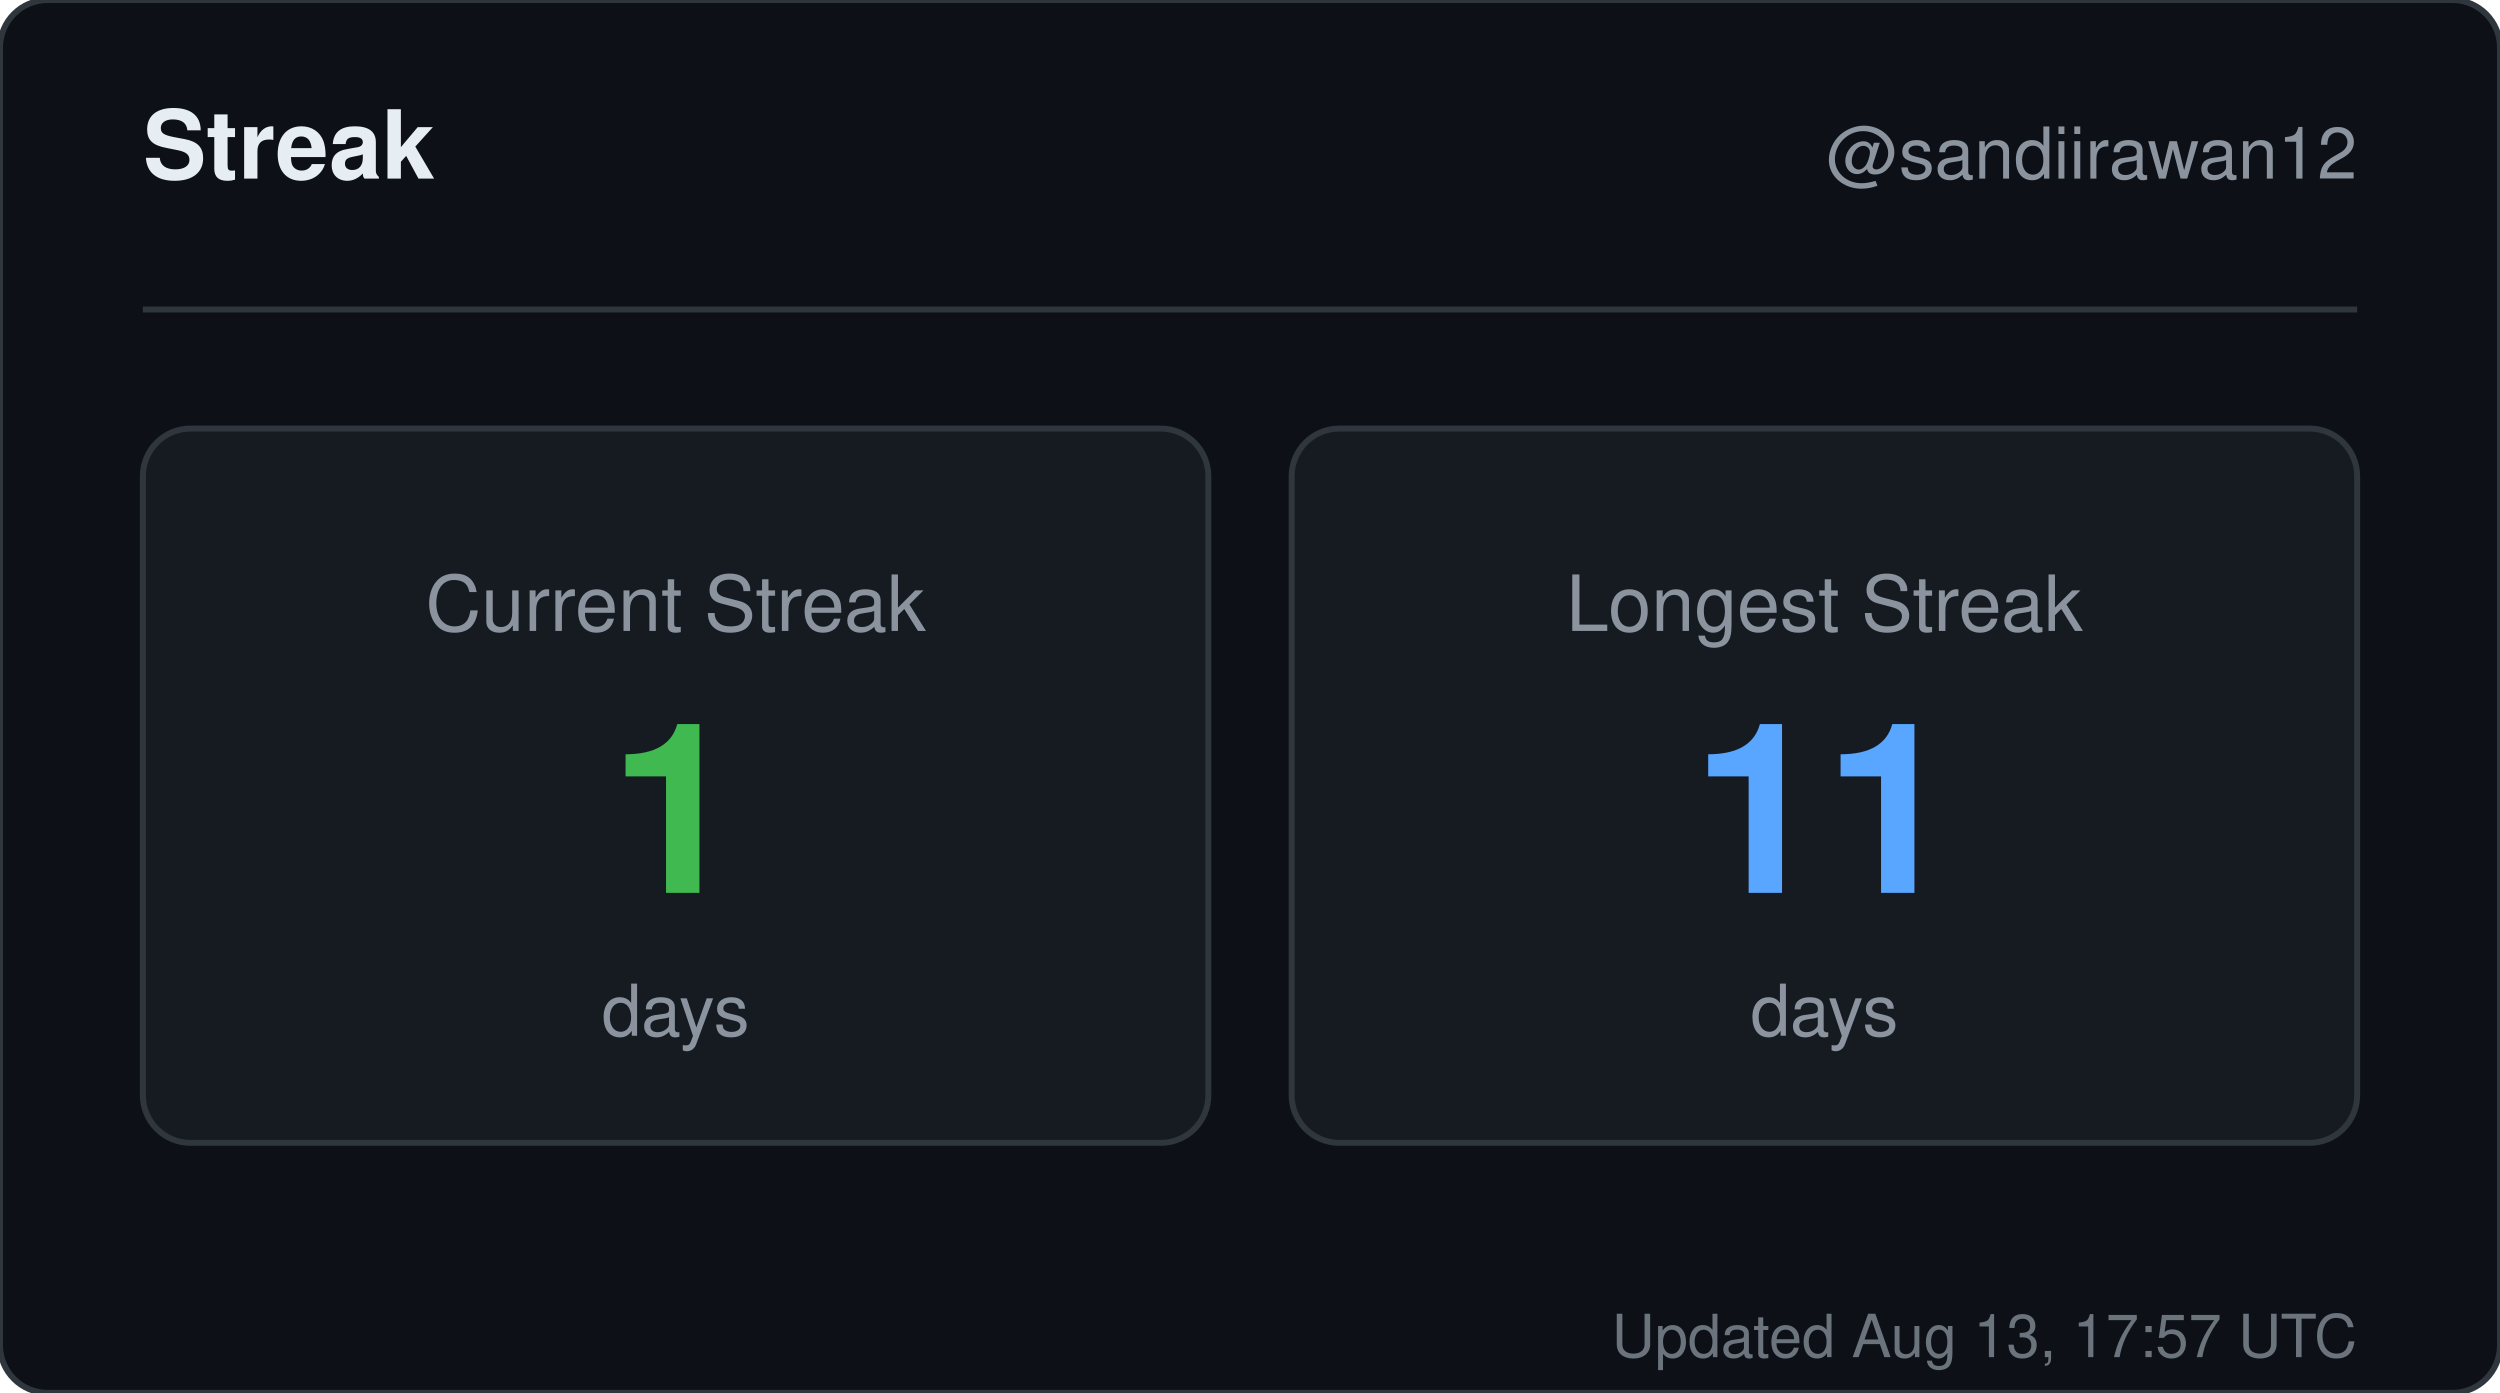
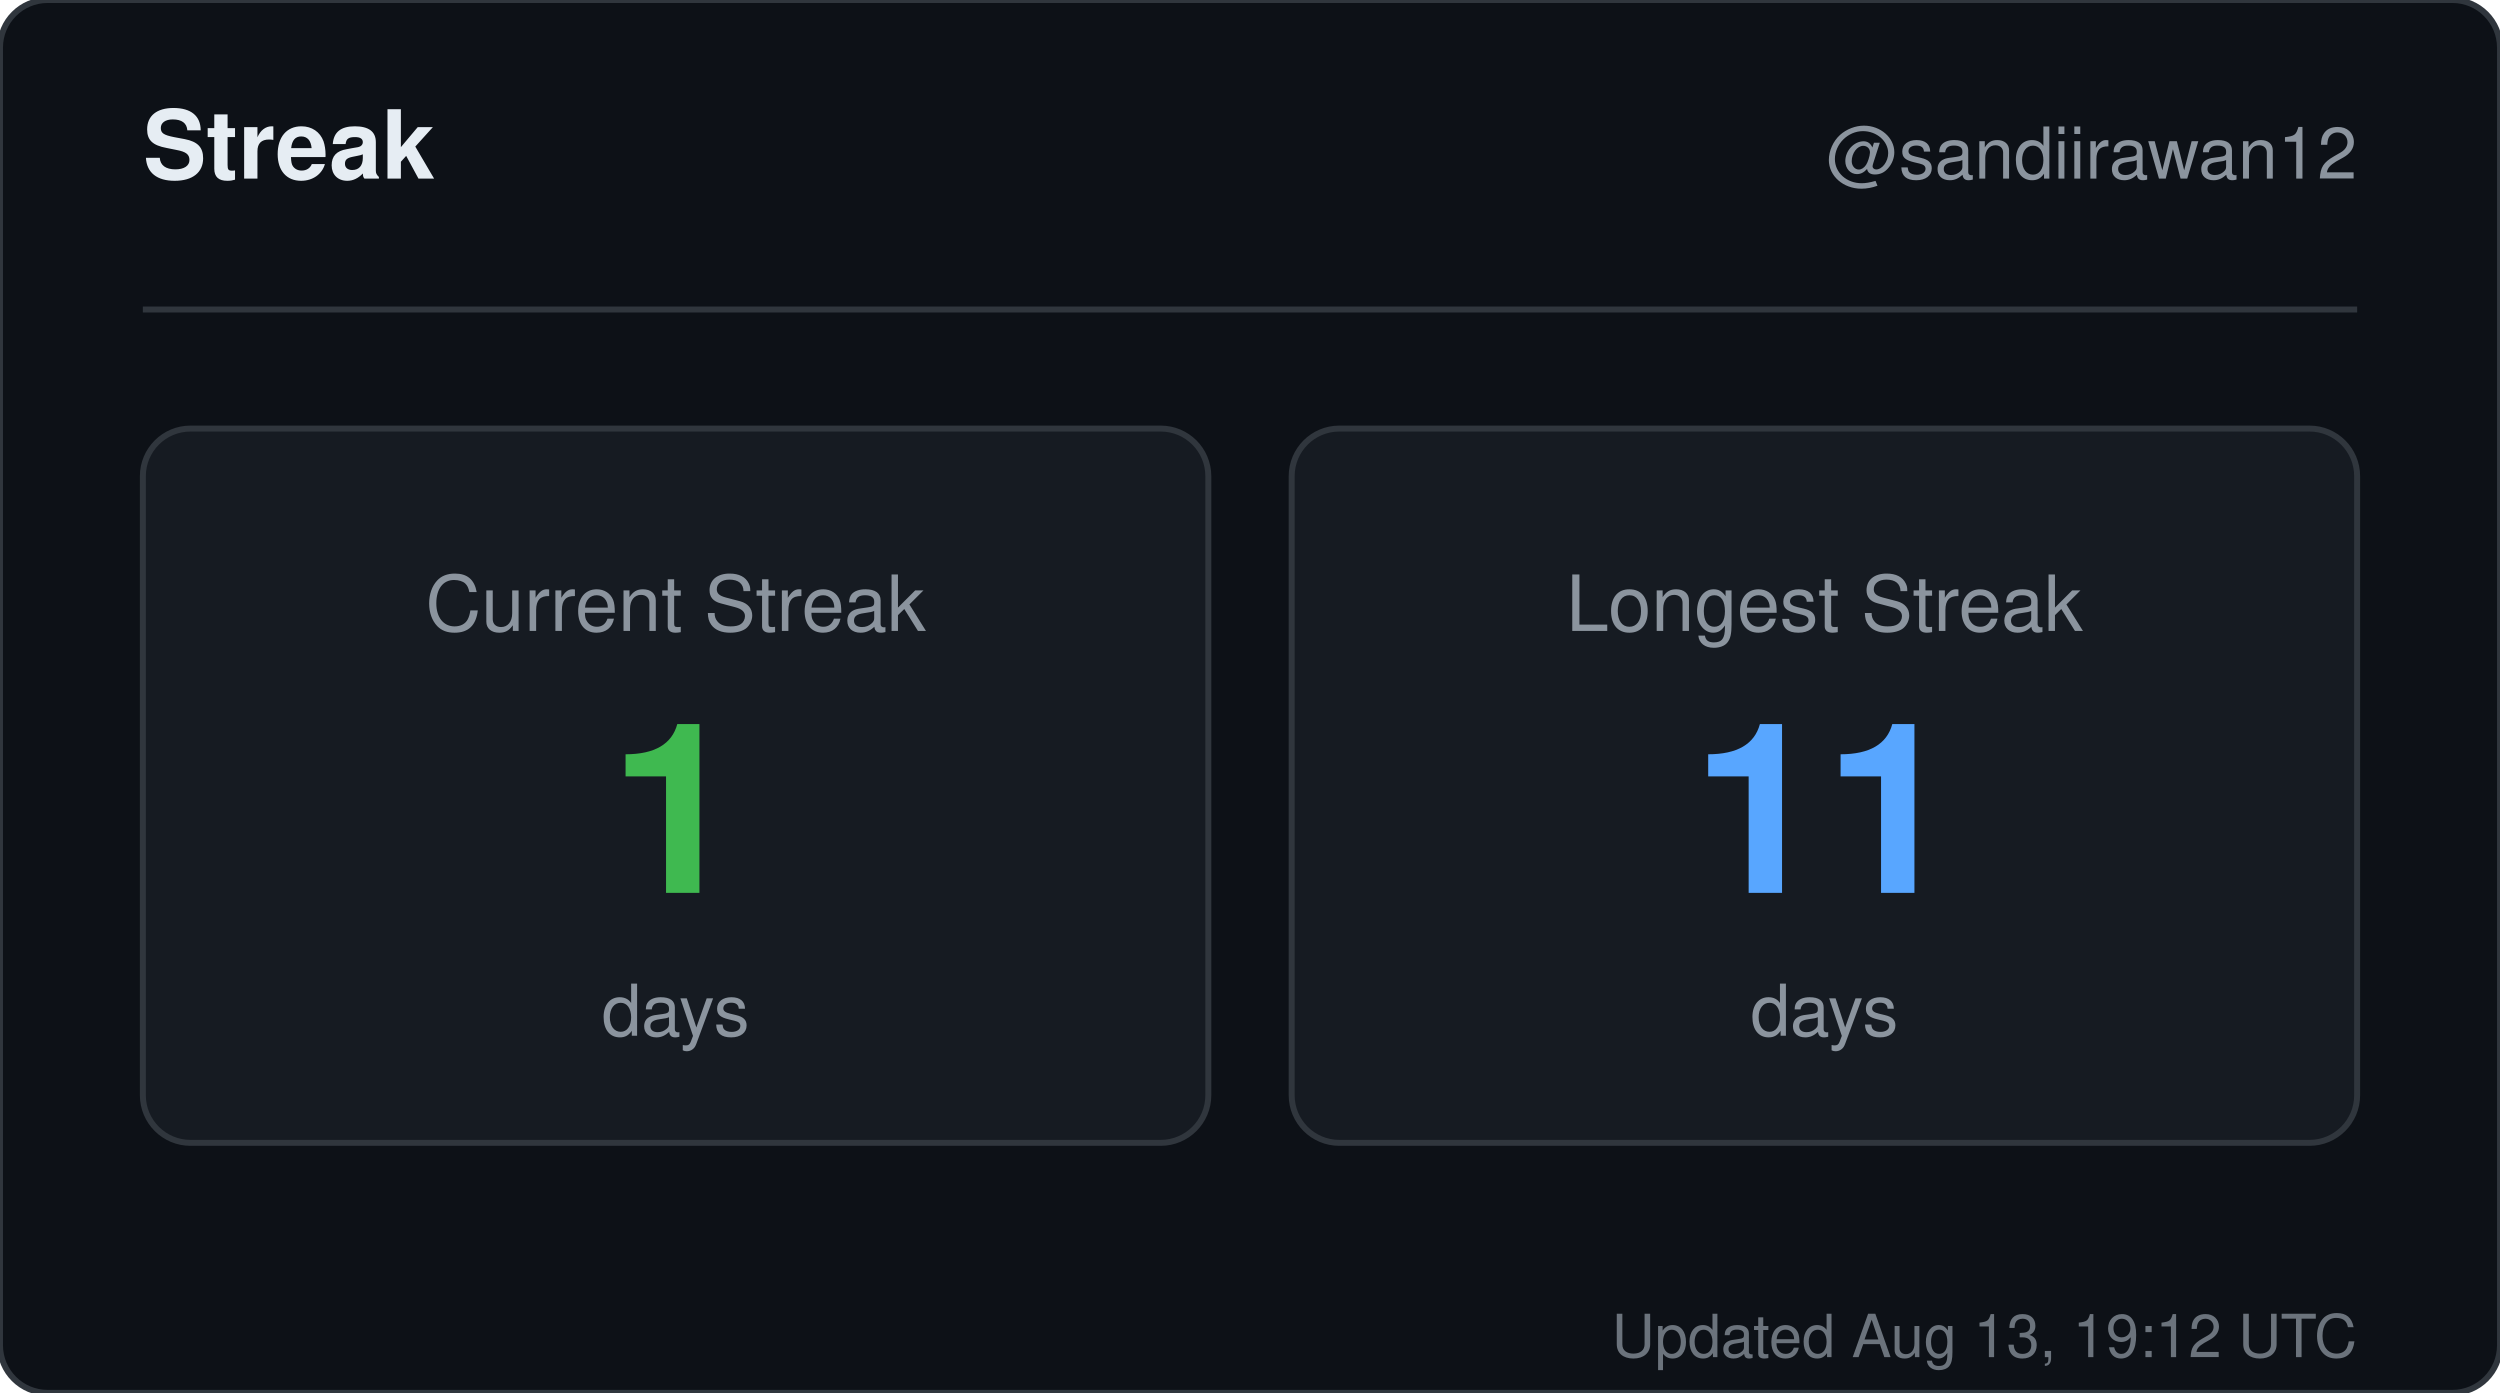
<svg xmlns="http://www.w3.org/2000/svg" width="420" height="234" viewBox="0 0 420 234" role="img" aria-label="Streak for sandiirawan12">
  <rect width="420" height="234" rx="8" fill="#0d1117" stroke="#30363d" />
  <g font-family="-apple-system, BlinkMacSystemFont, Segoe UI, Helvetica, Arial, sans-serif">
    <text x="24" y="30" fill="#e6edf3" font-size="16" font-weight="700">Streak</text>
    <text x="396" y="30" fill="#8b949e" font-size="12" text-anchor="end">@sandiirawan12</text>
    <line x1="24" y1="52" x2="396" y2="52" stroke="#30363d" />
    <rect x="24" y="72" width="179" height="120" rx="8" fill="#161b22" stroke="#30363d" />
    <text x="113.5" y="106" fill="#8b949e" font-size="13" text-anchor="middle">Current Streak</text>
    <text x="113.5" y="150" fill="#3fb950" font-size="40" font-weight="700" text-anchor="middle">1</text>
    <text x="113.5" y="174" fill="#8b949e" font-size="12" text-anchor="middle">days</text>
    <rect x="217" y="72" width="179" height="120" rx="8" fill="#161b22" stroke="#30363d" />
    <text x="306.5" y="106" fill="#8b949e" font-size="13" text-anchor="middle">Longest Streak</text>
    <text x="306.5" y="150" fill="#58a6ff" font-size="40" font-weight="700" text-anchor="middle">11</text>
    <text x="306.5" y="174" fill="#8b949e" font-size="12" text-anchor="middle">days</text>
-     <text x="396" y="228" fill="#8b949e" font-size="10" text-anchor="end" opacity="0.75">Updated Aug 13, 17:57 UTC</text>
+     <text x="396" y="228" fill="#8b949e" font-size="10" text-anchor="end" opacity="0.75">Updated Aug 13, 19:12 UTC</text>
  </g>
</svg>
